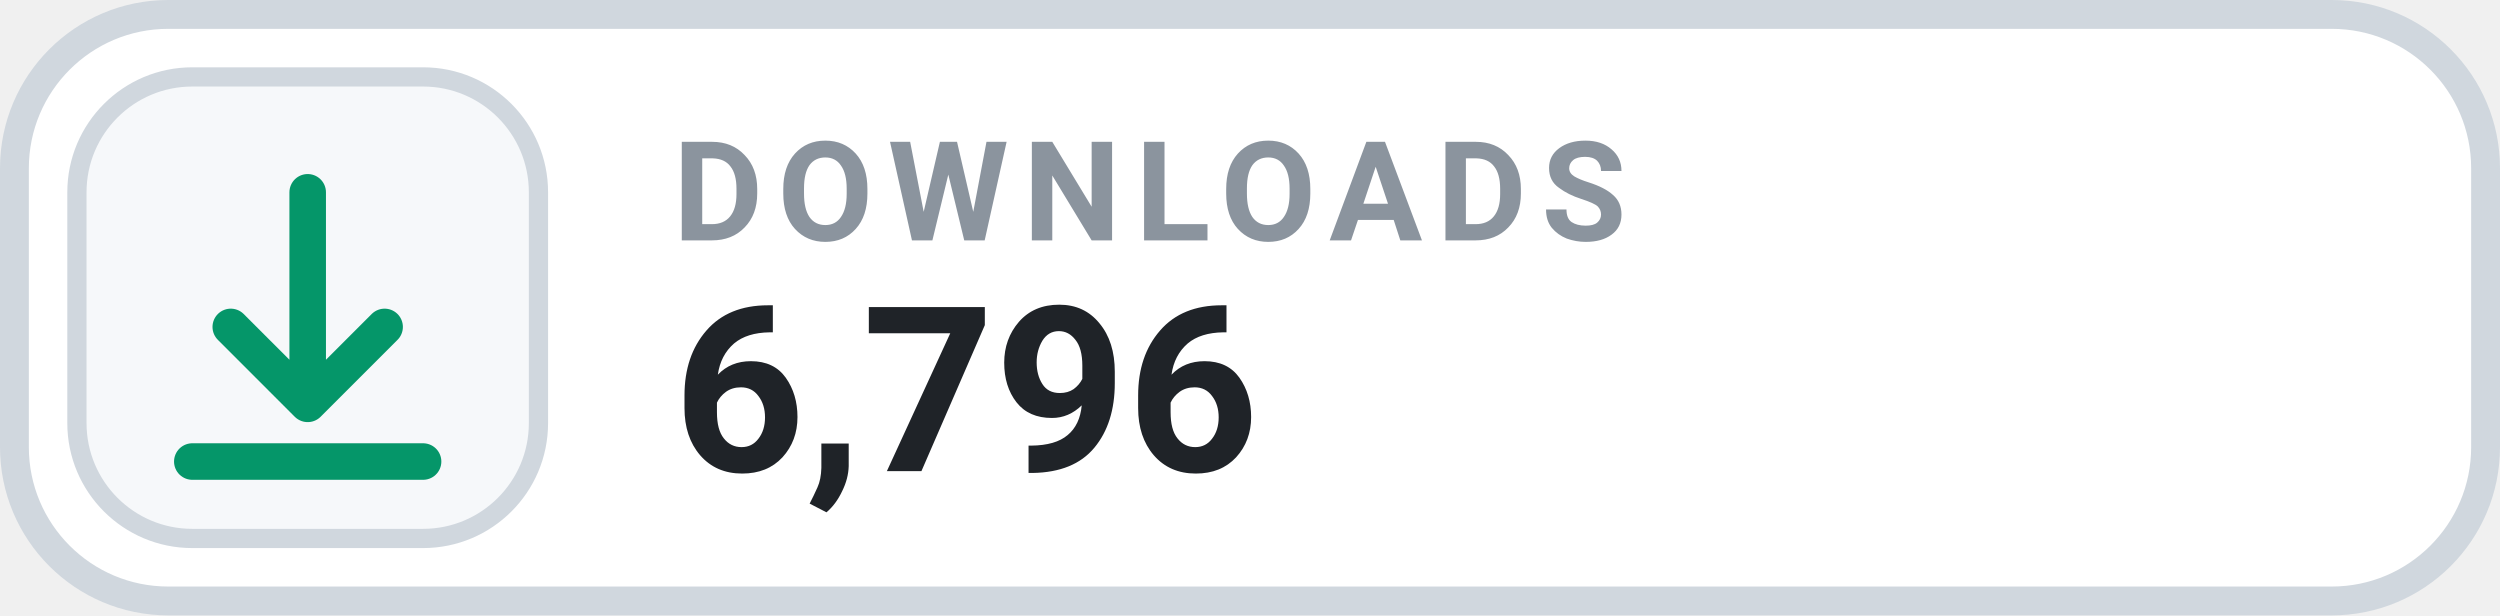
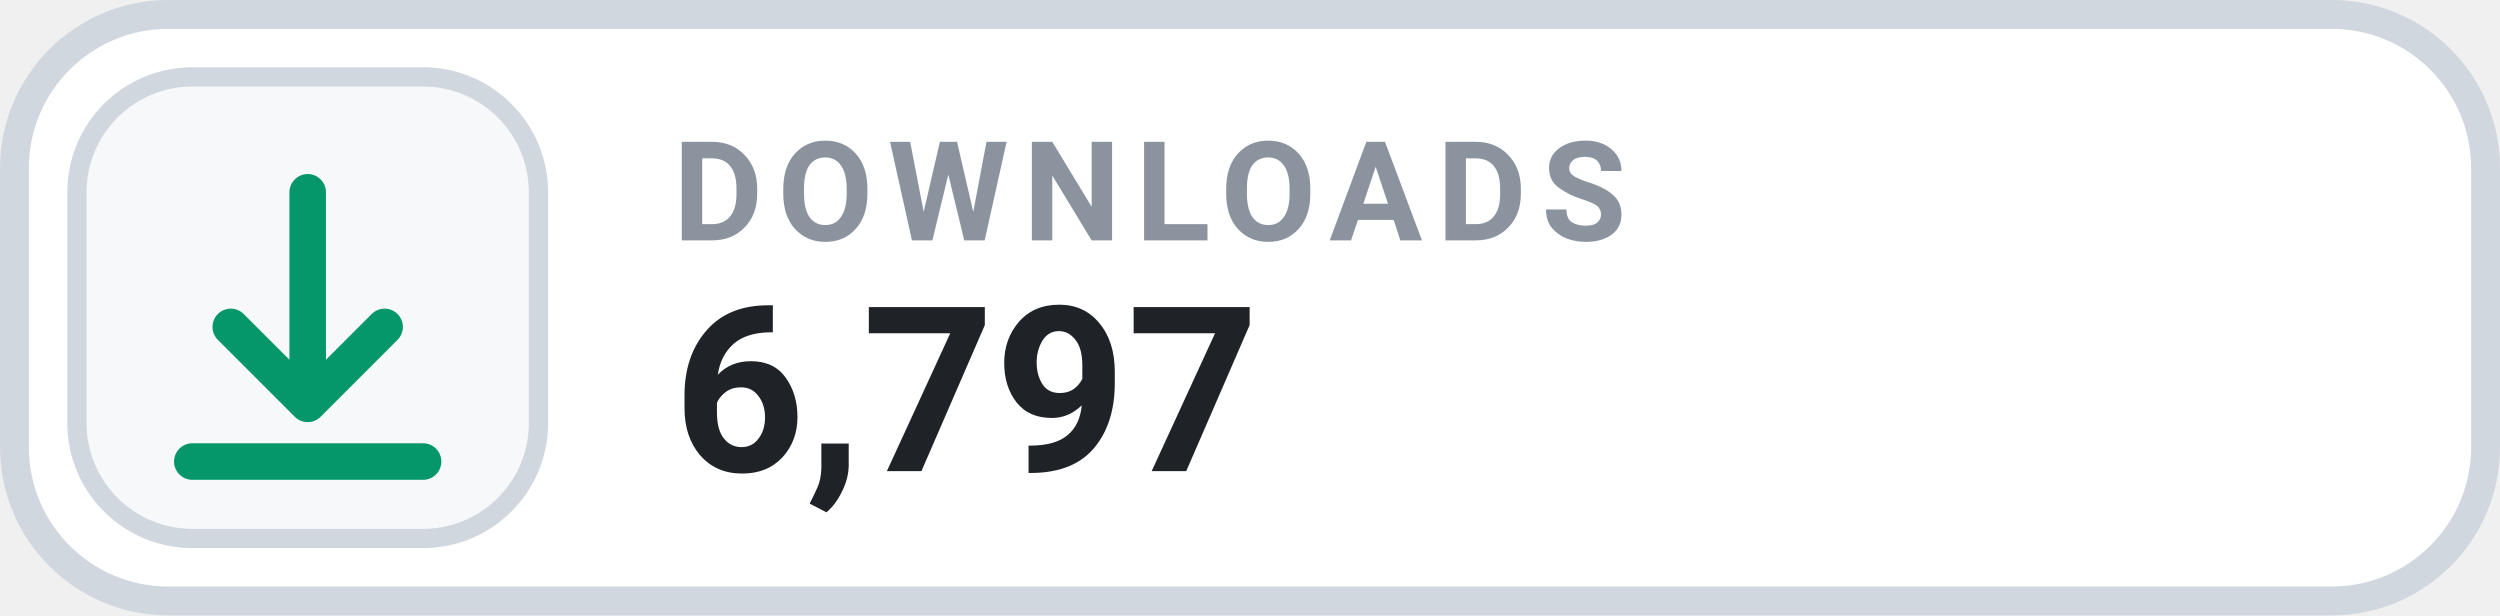
- <svg xmlns="http://www.w3.org/2000/svg" width="130" height="32" viewBox="0 0 130 32" role="img" aria-label="DOWNLOADS 6,796">
+ <svg xmlns="http://www.w3.org/2000/svg" width="130" height="32" viewBox="0 0 130 32" role="img" aria-label="DOWNLOADS 6,797">
  <rect x=".75" y=".75" width="128.5" height="30.5" rx="8" fill="#FFFFFF" stroke="#D0D7DE" stroke-width="1.5" />
  <rect x="4" y="4" width="24" height="24" rx="6" fill="#F6F8FA" stroke="#D0D7DE" stroke-width="1" />
  <g transform="translate(16 16)" style="color:#059669;">
    <path d="M0 -6 v11 m0 0 l4 -4 m-4 4 l-4 -4 M-6 8 h12" fill="none" stroke="currentColor" stroke-width="1.9" stroke-linecap="round" stroke-linejoin="round" />
  </g>
  <text x="35" y="12.5" fill="#8B949E" font-family="-apple-system,BlinkMacSystemFont,'Segoe UI',Roboto,Helvetica,Arial,sans-serif" font-size="7.2" font-weight="700" letter-spacing=".75">DOWNLOADS</text>
-   <text x="35" y="24.5" fill="#1F2328" font-family="-apple-system,BlinkMacSystemFont,'Segoe UI',Roboto,Helvetica,Arial,sans-serif" font-size="12" font-weight="700">6,796</text>
+   <text x="35" y="24.5" fill="#1F2328" font-family="-apple-system,BlinkMacSystemFont,'Segoe UI',Roboto,Helvetica,Arial,sans-serif" font-size="12" font-weight="700">6,797</text>
</svg>
